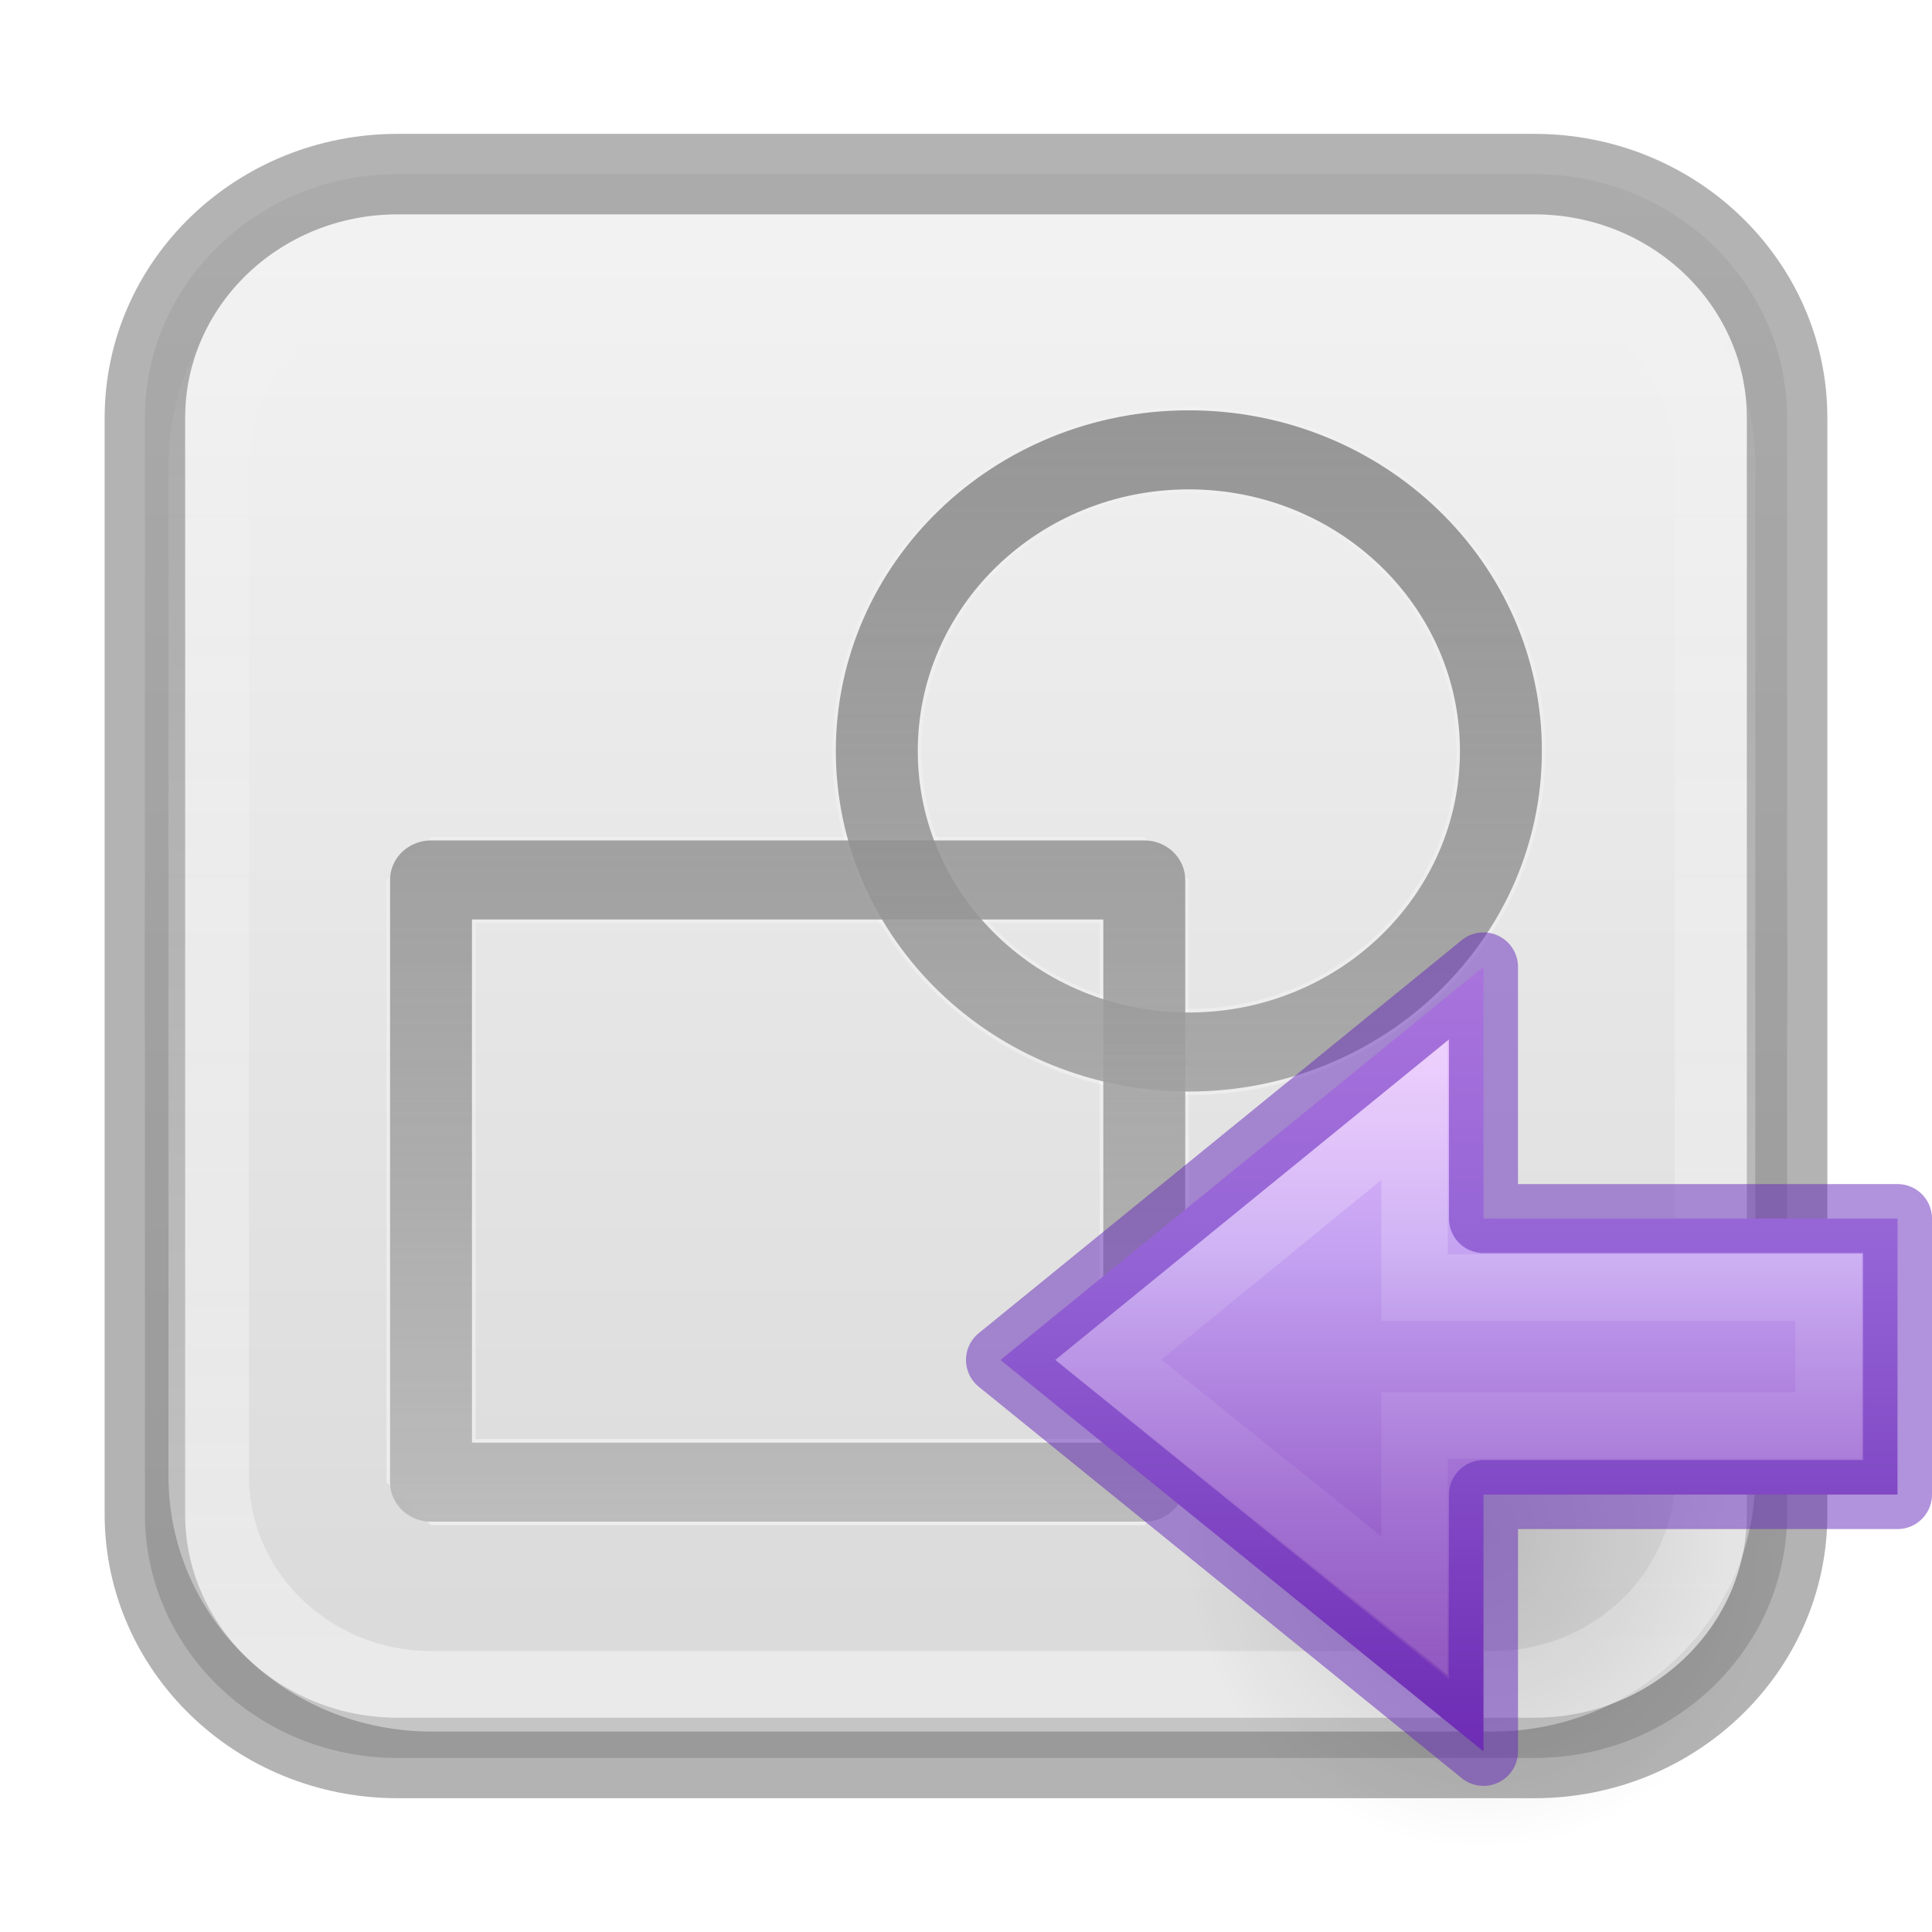
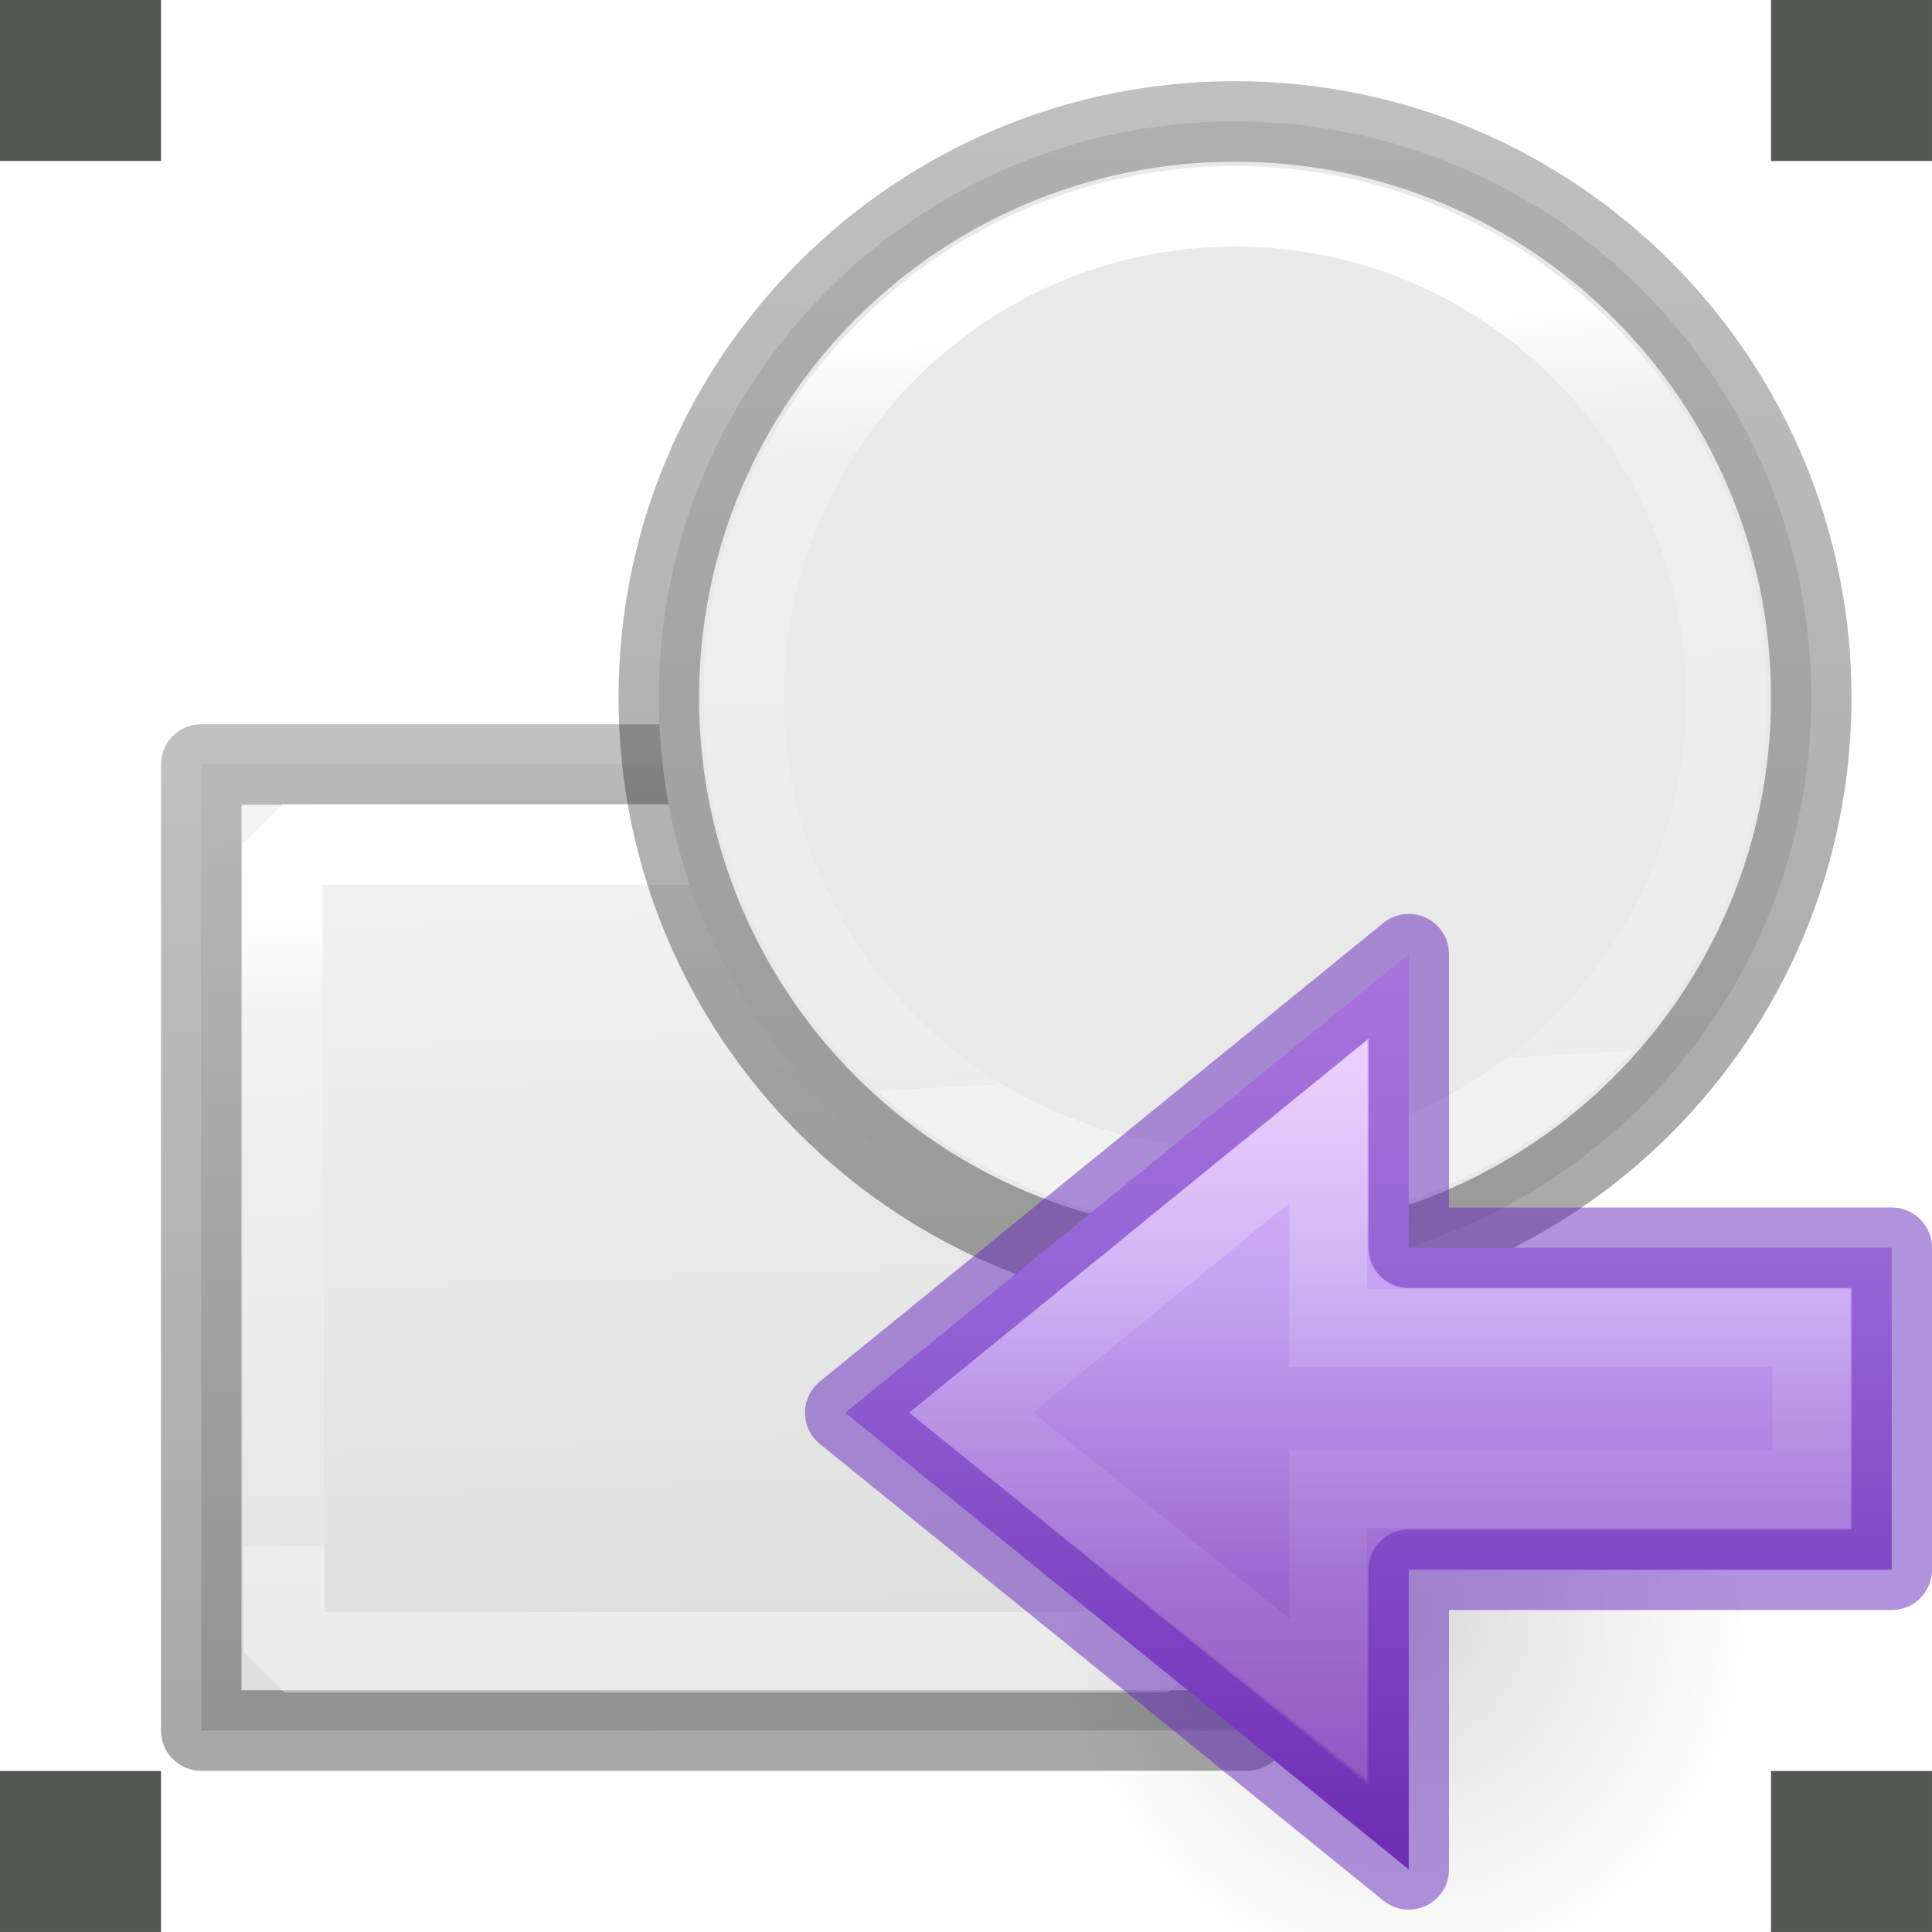
- <svg xmlns="http://www.w3.org/2000/svg" xmlns:xlink="http://www.w3.org/1999/xlink" viewBox="0 0 24 24">
-   <linearGradient id="a" gradientUnits="userSpaceOnUse" x1="7.704" x2="7.704" y1="-1.026" y2="15.219">
-     <stop offset="0" stop-color="#6c6c6c" stop-opacity=".7" />
-     <stop offset="1" stop-color="#c1c1c1" />
-   </linearGradient>
-   <linearGradient id="b" gradientTransform="matrix(1.058823 0 0 1.02118 -.705882 -.254165)" gradientUnits="userSpaceOnUse" x1="12" x2="12" xlink:href="#c" y1="24.467" y2="2.933" />
-   <linearGradient id="c">
-     <stop offset="0" stop-color="#fff" stop-opacity=".502" />
-     <stop offset="1" stop-color="#fff" stop-opacity="0" />
-   </linearGradient>
-   <linearGradient id="d" gradientUnits="userSpaceOnUse" x1="9.872" x2="9.872" xlink:href="#c" y1="15.22" y2="-2.108" />
-   <linearGradient id="e" gradientTransform="matrix(1.275 0 0 1.229671 -3.3 -2.756058)" gradientUnits="userSpaceOnUse" x1="15.765" x2="15.765" y1="3.529" y2="18.588">
+ <svg xmlns="http://www.w3.org/2000/svg" xmlns:xlink="http://www.w3.org/1999/xlink" height="24" width="24">
+   <linearGradient id="a" gradientUnits="userSpaceOnUse" x1="5.98" x2="6.336" y1="13.649" y2="23.14">
    <stop offset="0" stop-color="#f4f4f4" />
    <stop offset="1" stop-color="#dbdbdb" />
  </linearGradient>
-   <radialGradient id="f" cx="605.714" cy="486.648" gradientTransform="matrix(.01445831 0 0 .00953102 2.386552 7.348106)" gradientUnits="userSpaceOnUse" r="117.143" xlink:href="#g" />
-   <linearGradient id="g">
+   <linearGradient id="b" gradientTransform="translate(-.375437 8.123209)" gradientUnits="userSpaceOnUse" x1="1.5" x2="1.5" xlink:href="#c" y1="14.5" y2="5.5" />
+   <linearGradient id="c" gradientTransform="matrix(.2537859 0 0 .3050187 19.12898 -.685477)" gradientUnits="userSpaceOnUse" x1="-51.786" x2="-51.786" y1="50.786" y2="2.906">
+     <stop offset="0" stop-opacity=".34" />
+     <stop offset="1" stop-opacity=".247" />
+   </linearGradient>
+   <linearGradient id="d" gradientTransform="translate(-.375437 8.123209)" gradientUnits="userSpaceOnUse" x1="5.525" x2="5.644" xlink:href="#e" y1="6.814" y2="12.712" />
+   <linearGradient id="e" gradientTransform="matrix(.2432432 0 0 .3513513 2.162164 -.432428)" gradientUnits="userSpaceOnUse" x1="24" x2="24" y1="6.923" y2="41.077">
+     <stop offset="0" stop-color="#fff" />
+     <stop offset=".158" stop-color="#fff" stop-opacity=".235" />
+     <stop offset="1" stop-color="#fff" stop-opacity=".157" />
+     <stop offset="1" stop-color="#fff" stop-opacity=".392" />
+   </linearGradient>
+   <linearGradient id="f" gradientTransform="matrix(1.19299 0 0 1.19299 -1.616306 7.03505)" gradientUnits="userSpaceOnUse" x1="8.972" x2="9.001" xlink:href="#c" y1="9.554" y2=".158" />
+   <linearGradient id="g" gradientTransform="matrix(1.307934 0 0 1.307934 -2.880693 6.460329)" gradientUnits="userSpaceOnUse" x1="11.315" x2="11.596" xlink:href="#e" y1="2.315" y2="7.637" />
+   <radialGradient id="h" cx="24.837" cy="36.421" gradientTransform="matrix(-.2759814 0 0 -.2958315 24.3238 24.81921)" gradientUnits="userSpaceOnUse" r="15.645">
    <stop offset="0" />
    <stop offset="1" stop-opacity="0" />
-   </linearGradient>
-   <radialGradient id="h" cx="605.714" cy="486.648" gradientTransform="matrix(-.01445831 0 0 .00953102 21.61345 7.348106)" gradientUnits="userSpaceOnUse" r="117.143" xlink:href="#g" />
-   <linearGradient id="i" gradientTransform="matrix(.04224852 0 0 .00953102 -3.269821 7.348134)" gradientUnits="userSpaceOnUse" x1="302.857" x2="302.857" y1="366.648" y2="609.505">
-     <stop offset="0" stop-opacity="0" />
-     <stop offset=".5" />
-     <stop offset="1" stop-opacity="0" />
-   </linearGradient>
-   <radialGradient id="j" cx="24.837" cy="36.421" gradientTransform="matrix(-.2759814 0 0 -.2958315 24.3238 24.81921)" gradientUnits="userSpaceOnUse" r="15.645" xlink:href="#g" />
-   <linearGradient id="k" gradientTransform="matrix(-.4766877 0 0 .4438235 28.94314 3.441469)" gradientUnits="userSpaceOnUse" x1="23.732" x2="23.732" y1="5.394" y2="40.784">
+   </radialGradient>
+   <linearGradient id="i" gradientTransform="matrix(-.4766877 0 0 .4438235 28.94314 3.441469)" gradientUnits="userSpaceOnUse" x1="23.732" x2="23.732" y1="5.394" y2="40.784">
    <stop offset="0" stop-color="#f0c1ff" />
    <stop offset=".262" stop-color="#c5a3f2" />
    <stop offset=".705" stop-color="#7a36b1" />
    <stop offset="1" stop-color="#4c2d81" />
  </linearGradient>
-   <linearGradient id="l" gradientTransform="matrix(0 -.5372019 -.5768172 0 49.99719 27.86562)" gradientUnits="userSpaceOnUse" x1="40.958" x2="18.681" y1="46.971" y2="46.971">
+   <linearGradient id="j" gradientTransform="matrix(0 -.5372019 -.5768172 0 49.99719 27.86562)" gradientUnits="userSpaceOnUse" x1="40.958" x2="18.681" y1="46.971" y2="46.971">
    <stop offset="0" stop-color="#fff" />
    <stop offset=".45" stop-color="#fff" stop-opacity=".235" />
    <stop offset=".65" stop-color="#fff" stop-opacity=".157" />
    <stop offset="1" stop-color="#fff" stop-opacity=".392" />
  </linearGradient>
-   <path d="m1.8 10.843h20.4v2.315h-20.4z" fill="url(#i)" opacity=".15" />
-   <path d="m12.9 10.843v2.315c-.745.004-1.8-.519-1.8-1.157 0-.639.831-1.157 1.8-1.157z" fill="url(#h)" opacity=".15" />
-   <path d="m11.1 10.843v2.315c.745.004 1.8-.519 1.8-1.157 0-.639-.831-1.157-1.8-1.157z" fill="url(#f)" opacity=".15" />
-   <rect fill="url(#e)" height="19.675" rx="3.138" ry="3.027" width="20.4" x="1.8" y="2.163" />
-   <g fill="none">
-     <rect height="19.675" opacity=".3" rx="3.138" ry="3.027" stroke="#000" width="20.4" x="1.8" y="2.163" />
-     <g stroke="url(#d)" stroke-miterlimit="0" transform="matrix(1.107534 0 0 1.06862 3.467147 3.838851)">
-       <path d="m1.704 6.637h8v7h-8z" />
-       <path d="m13.704 5.137a3.5 3.5 0 1 1 -7 0 3.5 3.5 0 1 1 7 0z" stroke-linejoin="round" />
+   <g transform="matrix(1.33333 0 0 1.33333 1 -9.66664)">
+     <g stroke-miterlimit="0" stroke-width=".75" transform="translate(0 .750002)">
+       <path d="m1.125 13.623h9.746v9h-9.746z" fill="url(#a)" stroke="url(#b)" stroke-linejoin="round" />
+       <path d="m1.878 14.369h8.234l.022 7.524h-8.234z" fill="none" stroke="url(#d)" />
    </g>
-     <rect height="17.919" rx="2.769" ry="2.671" stroke="url(#b)" width="18.712" x="2.593" y="3.091" />
-     <g stroke="url(#a)" stroke-linejoin="round" stroke-miterlimit="0" stroke-width=".919" transform="matrix(1.107534 0 0 1.06862 3.467147 3.838851)">
-       <path d="m1.704 6.637h8v7h-8z" />
-       <path d="m13.704 5.137a3.5 3.5 0 1 1 -7 0 3.5 3.5 0 1 1 7 0z" />
+     <path d="m-.75 23.75 1.5 0v1.5h-1.5z" fill="#555753" stroke-width="2" />
+     <g stroke-linejoin="round" stroke-miterlimit="0" stroke-width=".75" transform="translate(-.750002 .750002)">
+       <path d="m16.875 13a5.368 5.368 0 1 1 -10.737 0 5.368 5.368 0 1 1 10.737 0z" fill="#e9e9e9" stroke="url(#f)" />
+       <path d="m16.084 13a4.578 4.578 0 1 1 -9.156 0 4.578 4.578 0 1 1 9.156 0z" fill="none" stroke="url(#g)" />
    </g>
-   </g>
-   <g transform="matrix(.8571446 0 0 .8571446 3.428528 6.994629)">
-     <path d="m13.152 14.045a4.318 4.628 0 1 1 8.635 0 4.318 4.628 0 0 1 -8.635 0z" fill="url(#j)" fill-rule="evenodd" opacity=".141" />
-     <path d="m17.5 17.222-7-5.673 7-5.696v3.647h6v4h-6z" display="block" fill="url(#k)" />
-     <g fill="none">
-       <path d="m16.5 15.111-4.435-3.563 4.435-3.623v2.574h6v2h-6z" display="block" opacity=".401" stroke="url(#l)" stroke-miterlimit="7" stroke-width=".964" />
-       <path d="m17.5 17.222-7-5.673 7-5.696v3.647h6v4h-6z" opacity=".5" stroke="#6326b9" stroke-linejoin="round" />
+     <g fill="#555753" stroke-width="2">
+       <path d="m15.75 23.75 1.5 0v1.5h-1.5z" />
+       <path d="m15.75 7.25 1.5 0v1.5h-1.5z" />
+       <path d="m-.75 7.25 1.5 0v1.5h-1.5z" />
+     </g>
+     <g transform="matrix(.7500019 0 0 .7500019 -.750002 11.75001)">
+       <path d="m13.152 14.045a4.318 4.628 0 1 1 8.635 0 4.318 4.628 0 0 1 -8.635 0z" fill="url(#h)" fill-rule="evenodd" opacity=".141" />
+       <path d="m17.5 17.222-7-5.673 7-5.696v3.647h6v4h-6z" display="block" fill="url(#i)" />
+       <g fill="none">
+         <path d="m16.5 15.111-4.435-3.563 4.435-3.623v2.574h6v2h-6z" display="block" opacity=".401" stroke="url(#j)" stroke-miterlimit="7" stroke-width=".964" />
+         <path d="m17.5 17.222-7-5.673 7-5.696v3.647h6v4h-6z" opacity=".5" stroke="#6326b9" stroke-linejoin="round" />
+       </g>
    </g>
  </g>
</svg>
